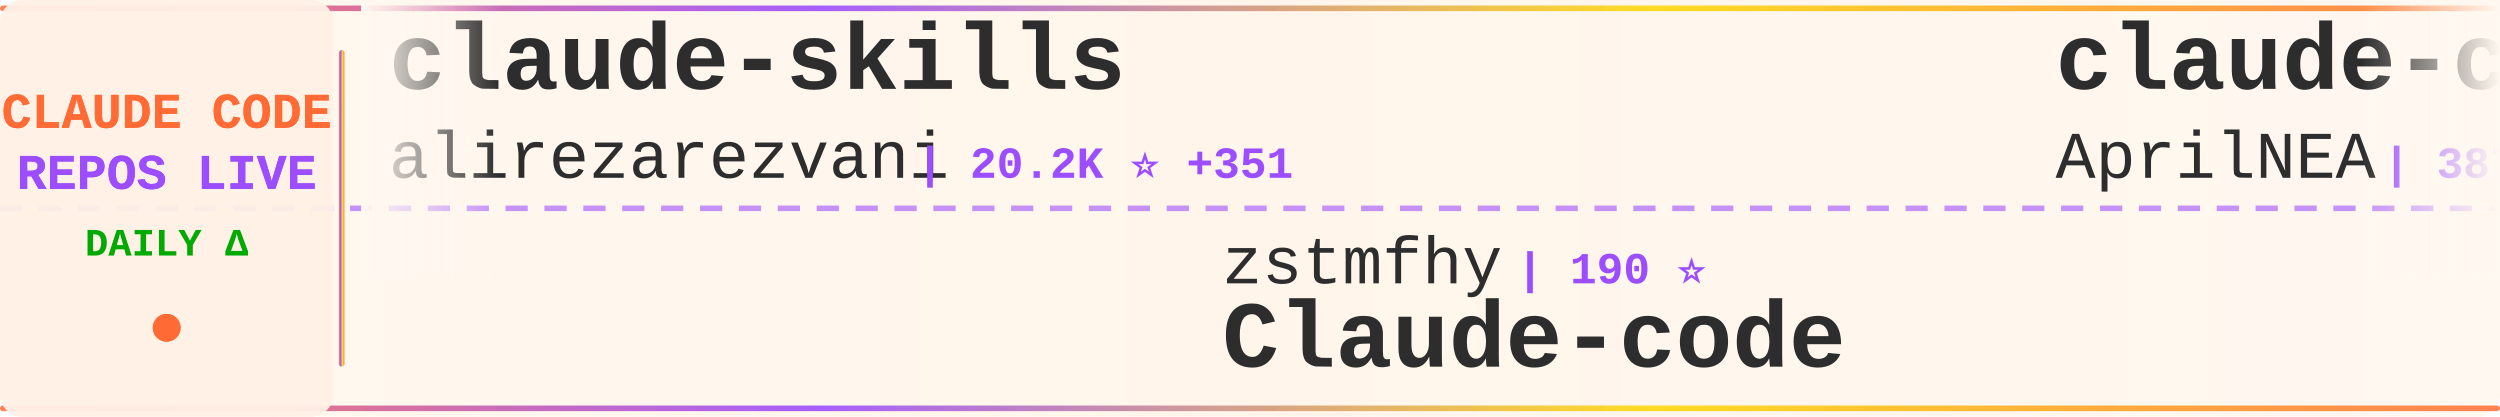
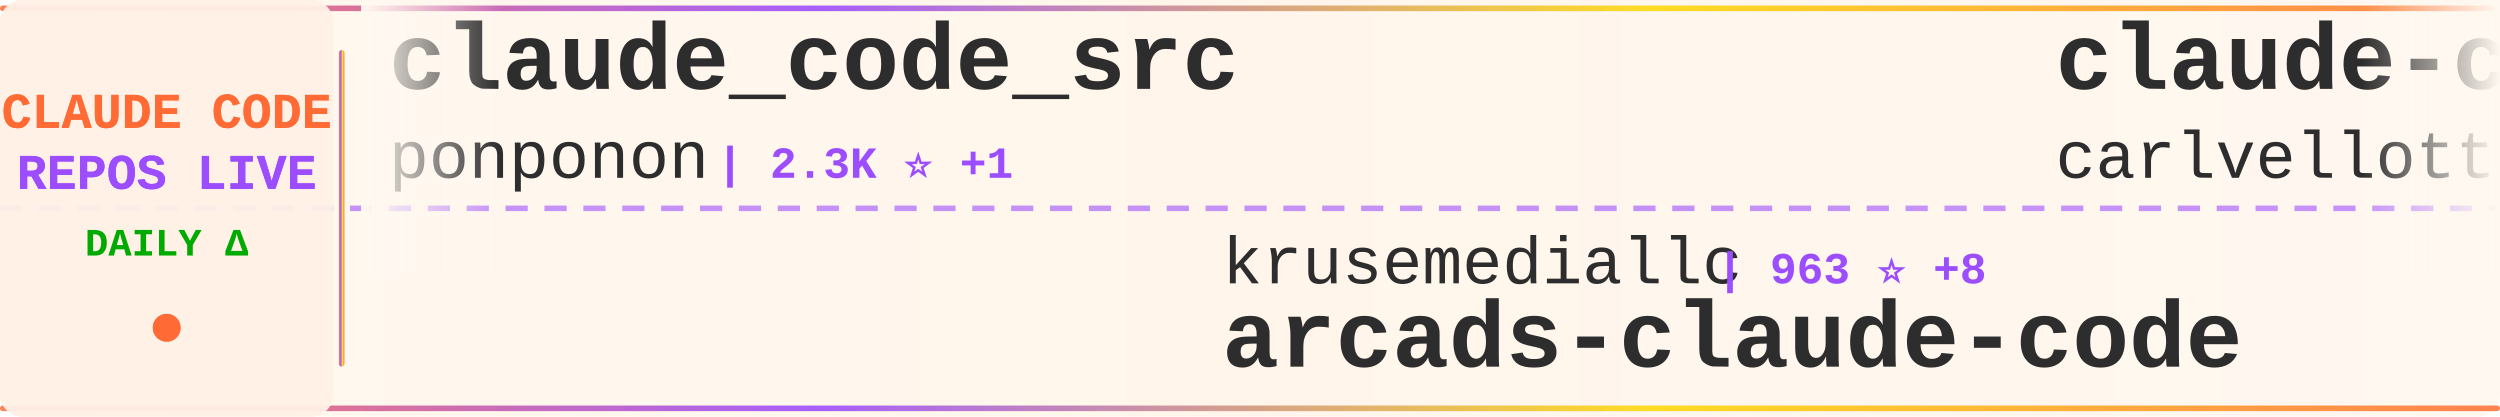
<svg xmlns="http://www.w3.org/2000/svg" width="900" height="150">
  <defs>
    <linearGradient id="tickerBg" x1="0%" y1="0%" x2="100%" y2="0%">
      <stop offset="0%" style="stop-color:#fff8f0;stop-opacity:0.98" />
      <stop offset="50%" style="stop-color:#fff5eb;stop-opacity:1" />
      <stop offset="100%" style="stop-color:#fff8f0;stop-opacity:0.98" />
    </linearGradient>
    <linearGradient id="borderGrad" x1="0%" y1="0%" x2="100%" y2="0%">
      <stop offset="0%" style="stop-color:#FF6B35;stop-opacity:0.85">
        <animate attributeName="stop-opacity" values="0.85;1;0.85" dur="2s" repeatCount="indefinite" />
      </stop>
      <stop offset="33%" style="stop-color:#9C4EFF;stop-opacity:0.9">
        <animate attributeName="stop-opacity" values="0.9;1;0.9" dur="2.2s" repeatCount="indefinite" />
      </stop>
      <stop offset="66%" style="stop-color:#FFD700;stop-opacity:0.85">
        <animate attributeName="stop-opacity" values="0.85;1;0.85" dur="1.8s" repeatCount="indefinite" />
      </stop>
      <stop offset="100%" style="stop-color:#FF6B35;stop-opacity:0.85">
        <animate attributeName="stop-opacity" values="0.85;1;0.85" dur="2s" repeatCount="indefinite" />
      </stop>
    </linearGradient>
    <filter id="textGlow">
      <feGaussianBlur stdDeviation="0.15" result="coloredBlur" />
      <feMerge>
        <feMergeNode in="coloredBlur" />
        <feMergeNode in="SourceGraphic" />
      </feMerge>
    </filter>
    <filter id="metricGlow">
      <feGaussianBlur stdDeviation="0.2" result="coloredBlur" />
      <feMerge>
        <feMergeNode in="coloredBlur" />
        <feMergeNode in="SourceGraphic" />
      </feMerge>
    </filter>
    <linearGradient id="leftFade" x1="0%" y1="0%" x2="100%" y2="0%">
      <stop offset="0%" style="stop-color:#fff8f0;stop-opacity:1" />
      <stop offset="100%" style="stop-color:#fff8f0;stop-opacity:0" />
    </linearGradient>
    <linearGradient id="rightFade" x1="0%" y1="0%" x2="100%" y2="0%">
      <stop offset="0%" style="stop-color:#fff8f0;stop-opacity:0" />
      <stop offset="100%" style="stop-color:#fff8f0;stop-opacity:1" />
    </linearGradient>
  </defs>
  <rect width="900" height="150" fill="url(#tickerBg)" rx="8" />
  <rect x="0" y="2" width="900" height="2" fill="url(#borderGrad)" rx="1" />
  <rect x="0" y="146" width="900" height="2" fill="url(#borderGrad)" rx="1" />
  <line x1="0" y1="75" x2="900" y2="75" stroke="#9C4EFF" stroke-width="2" stroke-dasharray="8 6" opacity="0.6" />
  <rect x="0" y="0" width="120" height="150" fill="#fff0e6" opacity="0.95" rx="8" />
  <text x="60" y="46" font-family="'Courier New', monospace" font-size="18" font-weight="bold" fill="#FF6B35" text-anchor="middle" filter="url(#textGlow)">
    CLAUDE CODE
  </text>
  <text x="60" y="68" font-family="'Courier New', monospace" font-size="18" font-weight="bold" fill="#9C4EFF" text-anchor="middle" filter="url(#textGlow)">
    REPOS LIVE
  </text>
  <text x="60" y="92" font-family="'Courier New', monospace" font-size="14" font-weight="bold" fill="#00aa00" text-anchor="middle">
    DAILY Δ
  </text>
  <circle cx="60" cy="118" r="5" fill="#FF6B35" filter="url(#metricGlow)">
    <animate attributeName="r" values="4;6;4" dur="1.5s" repeatCount="indefinite" />
    <animate attributeName="opacity" values="0.6;1;0.6" dur="1.5s" repeatCount="indefinite" />
  </circle>
  <rect x="122" y="18" width="2" height="114" fill="url(#borderGrad)" rx="1" />
  <clipPath id="tickerClip">
    <rect x="130" y="0" width="770" height="150" />
  </clipPath>
  <g clip-path="url(#tickerClip)">
    <g id="tickerItems">
      <animateTransform attributeName="transform" attributeType="XML" type="translate" from="0 0" to="-3000 0" dur="54s" repeatCount="indefinite" />
      <g transform="translate(0, 0)">
-         <text x="140" y="32" font-family="'Courier New', monospace" font-size="34" font-weight="bold" fill="#2d2d2d">claude-skills</text>
-         <text x="140" y="64" font-family="'Courier New', monospace" font-size="24" font-weight="normal" fill="#2d2d2d" opacity="1.0">alirezarezvani</text>
-         <text x="330" y="64" font-family="'Courier New', monospace" font-size="16" font-weight="bold" fill="#9C4EFF"> | 20.2K ⭐ +351</text>
+         <text x="140" y="32" font-family="'Courier New', monospace" font-size="34" font-weight="bold" fill="#2d2d2d">claude_code_src</text>
+         <text x="140" y="64" font-family="'Courier New', monospace" font-size="24" font-weight="normal" fill="#2d2d2d" opacity="1.0">ponponon</text>
+         <text x="258" y="64" font-family="'Courier New', monospace" font-size="16" font-weight="bold" fill="#9C4EFF"> | 2.3K ⭐ +1</text>
      </g>
      <g transform="translate(300, 0)">
-         <text x="140" y="102" font-family="'Courier New', monospace" font-size="24" font-weight="normal" fill="#2d2d2d" opacity="1.0">zstmfhy</text>
-         <text x="246" y="102" font-family="'Courier New', monospace" font-size="16" font-weight="bold" fill="#9C4EFF"> | 190 ⭐</text>
-         <text x="140" y="132" font-family="'Courier New', monospace" font-size="34" font-weight="bold" fill="#2d2d2d">Claude-code</text>
+         <text x="140" y="102" font-family="'Courier New', monospace" font-size="24" font-weight="normal" fill="#2d2d2d" opacity="1.0">krusemediallc</text>
+         <text x="318" y="102" font-family="'Courier New', monospace" font-size="16" font-weight="bold" fill="#9C4EFF"> | 963 ⭐ +8</text>
+         <text x="140" y="132" font-family="'Courier New', monospace" font-size="34" font-weight="bold" fill="#2d2d2d">arcads-claude-code</text>
      </g>
      <g transform="translate(600, 0)">
-         <text x="140" y="32" font-family="'Courier New', monospace" font-size="34" font-weight="bold" fill="#2d2d2d">claude-code-source</text>
-         <text x="140" y="64" font-family="'Courier New', monospace" font-size="24" font-weight="normal" fill="#2d2d2d" opacity="1.0">AprilNEA</text>
-         <text x="258" y="64" font-family="'Courier New', monospace" font-size="16" font-weight="bold" fill="#9C4EFF"> | 387 ⭐</text>
+         <text x="140" y="32" font-family="'Courier New', monospace" font-size="34" font-weight="bold" fill="#2d2d2d">claude-code-pm-course</text>
+         <text x="140" y="64" font-family="'Courier New', monospace" font-size="24" font-weight="normal" fill="#2d2d2d" opacity="1.0">carlvellotti</text>
+         <text x="306" y="64" font-family="'Courier New', monospace" font-size="16" font-weight="bold" fill="#9C4EFF"> | 2.1K ⭐ +4</text>
      </g>
      <g transform="translate(900, 0)">
-         <text x="140" y="102" font-family="'Courier New', monospace" font-size="24" font-weight="normal" fill="#2d2d2d" opacity="1.0">carlvellotti</text>
-         <text x="306" y="102" font-family="'Courier New', monospace" font-size="16" font-weight="bold" fill="#9C4EFF"> | 2.1K ⭐ +3</text>
-         <text x="140" y="132" font-family="'Courier New', monospace" font-size="34" font-weight="bold" fill="#2d2d2d">claude-code-pm-course</text>
+         <text x="140" y="102" font-family="'Courier New', monospace" font-size="24" font-weight="normal" fill="#2d2d2d" opacity="1.0">JrCx7scC</text>
+         <text x="258" y="102" font-family="'Courier New', monospace" font-size="16" font-weight="bold" fill="#9C4EFF"> | 371 ⭐</text>
+         <text x="140" y="132" font-family="'Courier New', monospace" font-size="34" font-weight="bold" fill="#2d2d2d">claude-code-source</text>
      </g>
      <g transform="translate(1200, 0)">
-         <text x="140" y="32" font-family="'Courier New', monospace" font-size="34" font-weight="bold" fill="#2d2d2d">claude-code-rust</text>
-         <text x="140" y="64" font-family="'Courier New', monospace" font-size="24" font-weight="normal" fill="#2d2d2d" opacity="1.0">lorryjovens-hub</text>
-         <text x="342" y="64" font-family="'Courier New', monospace" font-size="16" font-weight="bold" fill="#9C4EFF"> | 1.7K ⭐ +1</text>
+         <text x="140" y="32" font-family="'Courier New', monospace" font-size="34" font-weight="bold" fill="#2d2d2d">claude-code-telegram</text>
+         <text x="140" y="64" font-family="'Courier New', monospace" font-size="24" font-weight="normal" fill="#2d2d2d" opacity="1.0">RichardAtCT</text>
+         <text x="294" y="64" font-family="'Courier New', monospace" font-size="16" font-weight="bold" fill="#9C4EFF"> | 2.7K ⭐ +1</text>
      </g>
      <g transform="translate(1500, 0)">
-         <text x="140" y="102" font-family="'Courier New', monospace" font-size="24" font-weight="normal" fill="#2d2d2d" opacity="1.0">VoltAgent</text>
-         <text x="270" y="102" font-family="'Courier New', monospace" font-size="16" font-weight="bold" fill="#9C4EFF"> | 22.9K ⭐ +64</text>
-         <text x="140" y="132" font-family="'Courier New', monospace" font-size="34" font-weight="bold" fill="#2d2d2d">awesome-claude-code-suba...</text>
+         <text x="140" y="102" font-family="'Courier New', monospace" font-size="24" font-weight="normal" fill="#2d2d2d" opacity="1.0">wanshuiyin</text>
+         <text x="282" y="102" font-family="'Courier New', monospace" font-size="16" font-weight="bold" fill="#9C4EFF"> | 13.0K ⭐ +31</text>
+         <text x="140" y="132" font-family="'Courier New', monospace" font-size="34" font-weight="bold" fill="#2d2d2d">Auto-claude-code-researc...</text>
      </g>
      <g transform="translate(1800, 0)">
-         <text x="140" y="32" font-family="'Courier New', monospace" font-size="34" font-weight="bold" fill="#2d2d2d">claude-code-plugins-plus...</text>
-         <text x="140" y="64" font-family="'Courier New', monospace" font-size="24" font-weight="normal" fill="#2d2d2d" opacity="1.0">jeremylongshore</text>
-         <text x="342" y="64" font-family="'Courier New', monospace" font-size="16" font-weight="bold" fill="#9C4EFF"> | 2.5K ⭐ +3</text>
+         <text x="140" y="32" font-family="'Courier New', monospace" font-size="34" font-weight="bold" fill="#2d2d2d">my-claude-code-setup</text>
+         <text x="140" y="64" font-family="'Courier New', monospace" font-size="24" font-weight="normal" fill="#2d2d2d" opacity="1.0">centminmod</text>
+         <text x="282" y="64" font-family="'Courier New', monospace" font-size="16" font-weight="bold" fill="#9C4EFF"> | 2.5K ⭐ +14</text>
      </g>
      <g transform="translate(2100, 0)">
-         <text x="140" y="102" font-family="'Courier New', monospace" font-size="24" font-weight="normal" fill="#2d2d2d" opacity="1.0">777genius</text>
-         <text x="270" y="102" font-family="'Courier New', monospace" font-size="16" font-weight="bold" fill="#9C4EFF"> | 918 ⭐</text>
-         <text x="140" y="132" font-family="'Courier New', monospace" font-size="34" font-weight="bold" fill="#2d2d2d">claude-code-source-code</text>
+         <text x="140" y="102" font-family="'Courier New', monospace" font-size="24" font-weight="normal" fill="#2d2d2d" opacity="1.0">Windy3f3f3f3f</text>
+         <text x="318" y="102" font-family="'Courier New', monospace" font-size="16" font-weight="bold" fill="#9C4EFF"> | 3.0K ⭐ +31</text>
+         <text x="140" y="132" font-family="'Courier New', monospace" font-size="34" font-weight="bold" fill="#2d2d2d">how-claude-code-works</text>
      </g>
      <g transform="translate(2400, 0)">
        <text x="140" y="32" font-family="'Courier New', monospace" font-size="34" font-weight="bold" fill="#2d2d2d">claude_codex_bridge</text>
        <text x="140" y="64" font-family="'Courier New', monospace" font-size="24" font-weight="normal" fill="#2d2d2d" opacity="1.0">SeemSeam</text>
-         <text x="258" y="64" font-family="'Courier New', monospace" font-size="16" font-weight="bold" fill="#9C4EFF"> | 3.2K ⭐ +6</text>
+         <text x="258" y="64" font-family="'Courier New', monospace" font-size="16" font-weight="bold" fill="#9C4EFF"> | 3.2K ⭐ +7</text>
      </g>
      <g transform="translate(2700, 0)">
-         <text x="140" y="102" font-family="'Courier New', monospace" font-size="24" font-weight="normal" fill="#2d2d2d" opacity="1.0">Yeachan-Heo</text>
-         <text x="294" y="102" font-family="'Courier New', monospace" font-size="16" font-weight="bold" fill="#9C4EFF"> | 37.4K ⭐ +36</text>
-         <text x="140" y="132" font-family="'Courier New', monospace" font-size="34" font-weight="bold" fill="#2d2d2d">oh-my-claudecode</text>
+         <text x="140" y="102" font-family="'Courier New', monospace" font-size="24" font-weight="normal" fill="#2d2d2d" opacity="1.0">kodu-ai</text>
+         <text x="246" y="102" font-family="'Courier New', monospace" font-size="16" font-weight="bold" fill="#9C4EFF"> | 5.3K ⭐</text>
+         <text x="140" y="132" font-family="'Courier New', monospace" font-size="34" font-weight="bold" fill="#2d2d2d">claude-coder</text>
      </g>
      <g transform="translate(3000, 0)">
-         <text x="140" y="32" font-family="'Courier New', monospace" font-size="34" font-weight="bold" fill="#2d2d2d">claude-skills</text>
-         <text x="140" y="64" font-family="'Courier New', monospace" font-size="24" font-weight="normal" fill="#2d2d2d" opacity="1.0">alirezarezvani</text>
-         <text x="330" y="64" font-family="'Courier New', monospace" font-size="16" font-weight="bold" fill="#9C4EFF"> | 20.2K ⭐ +351</text>
+         <text x="140" y="32" font-family="'Courier New', monospace" font-size="34" font-weight="bold" fill="#2d2d2d">claude_code_src</text>
+         <text x="140" y="64" font-family="'Courier New', monospace" font-size="24" font-weight="normal" fill="#2d2d2d" opacity="1.0">ponponon</text>
+         <text x="258" y="64" font-family="'Courier New', monospace" font-size="16" font-weight="bold" fill="#9C4EFF"> | 2.3K ⭐ +1</text>
      </g>
      <g transform="translate(3300, 0)">
-         <text x="140" y="102" font-family="'Courier New', monospace" font-size="24" font-weight="normal" fill="#2d2d2d" opacity="1.0">zstmfhy</text>
-         <text x="246" y="102" font-family="'Courier New', monospace" font-size="16" font-weight="bold" fill="#9C4EFF"> | 190 ⭐</text>
-         <text x="140" y="132" font-family="'Courier New', monospace" font-size="34" font-weight="bold" fill="#2d2d2d">Claude-code</text>
+         <text x="140" y="102" font-family="'Courier New', monospace" font-size="24" font-weight="normal" fill="#2d2d2d" opacity="1.0">krusemediallc</text>
+         <text x="318" y="102" font-family="'Courier New', monospace" font-size="16" font-weight="bold" fill="#9C4EFF"> | 963 ⭐ +8</text>
+         <text x="140" y="132" font-family="'Courier New', monospace" font-size="34" font-weight="bold" fill="#2d2d2d">arcads-claude-code</text>
      </g>
      <g transform="translate(3600, 0)">
-         <text x="140" y="32" font-family="'Courier New', monospace" font-size="34" font-weight="bold" fill="#2d2d2d">claude-code-source</text>
-         <text x="140" y="64" font-family="'Courier New', monospace" font-size="24" font-weight="normal" fill="#2d2d2d" opacity="1.0">AprilNEA</text>
-         <text x="258" y="64" font-family="'Courier New', monospace" font-size="16" font-weight="bold" fill="#9C4EFF"> | 387 ⭐</text>
+         <text x="140" y="32" font-family="'Courier New', monospace" font-size="34" font-weight="bold" fill="#2d2d2d">claude-code-pm-course</text>
+         <text x="140" y="64" font-family="'Courier New', monospace" font-size="24" font-weight="normal" fill="#2d2d2d" opacity="1.0">carlvellotti</text>
+         <text x="306" y="64" font-family="'Courier New', monospace" font-size="16" font-weight="bold" fill="#9C4EFF"> | 2.1K ⭐ +4</text>
      </g>
      <g transform="translate(3900, 0)">
-         <text x="140" y="102" font-family="'Courier New', monospace" font-size="24" font-weight="normal" fill="#2d2d2d" opacity="1.0">carlvellotti</text>
-         <text x="306" y="102" font-family="'Courier New', monospace" font-size="16" font-weight="bold" fill="#9C4EFF"> | 2.1K ⭐ +3</text>
-         <text x="140" y="132" font-family="'Courier New', monospace" font-size="34" font-weight="bold" fill="#2d2d2d">claude-code-pm-course</text>
+         <text x="140" y="102" font-family="'Courier New', monospace" font-size="24" font-weight="normal" fill="#2d2d2d" opacity="1.0">JrCx7scC</text>
+         <text x="258" y="102" font-family="'Courier New', monospace" font-size="16" font-weight="bold" fill="#9C4EFF"> | 371 ⭐</text>
+         <text x="140" y="132" font-family="'Courier New', monospace" font-size="34" font-weight="bold" fill="#2d2d2d">claude-code-source</text>
      </g>
    </g>
  </g>
  <rect x="130" y="0" width="50" height="100" fill="url(#leftFade)" />
  <rect x="850" y="0" width="50" height="100" fill="url(#rightFade)" />
</svg>
